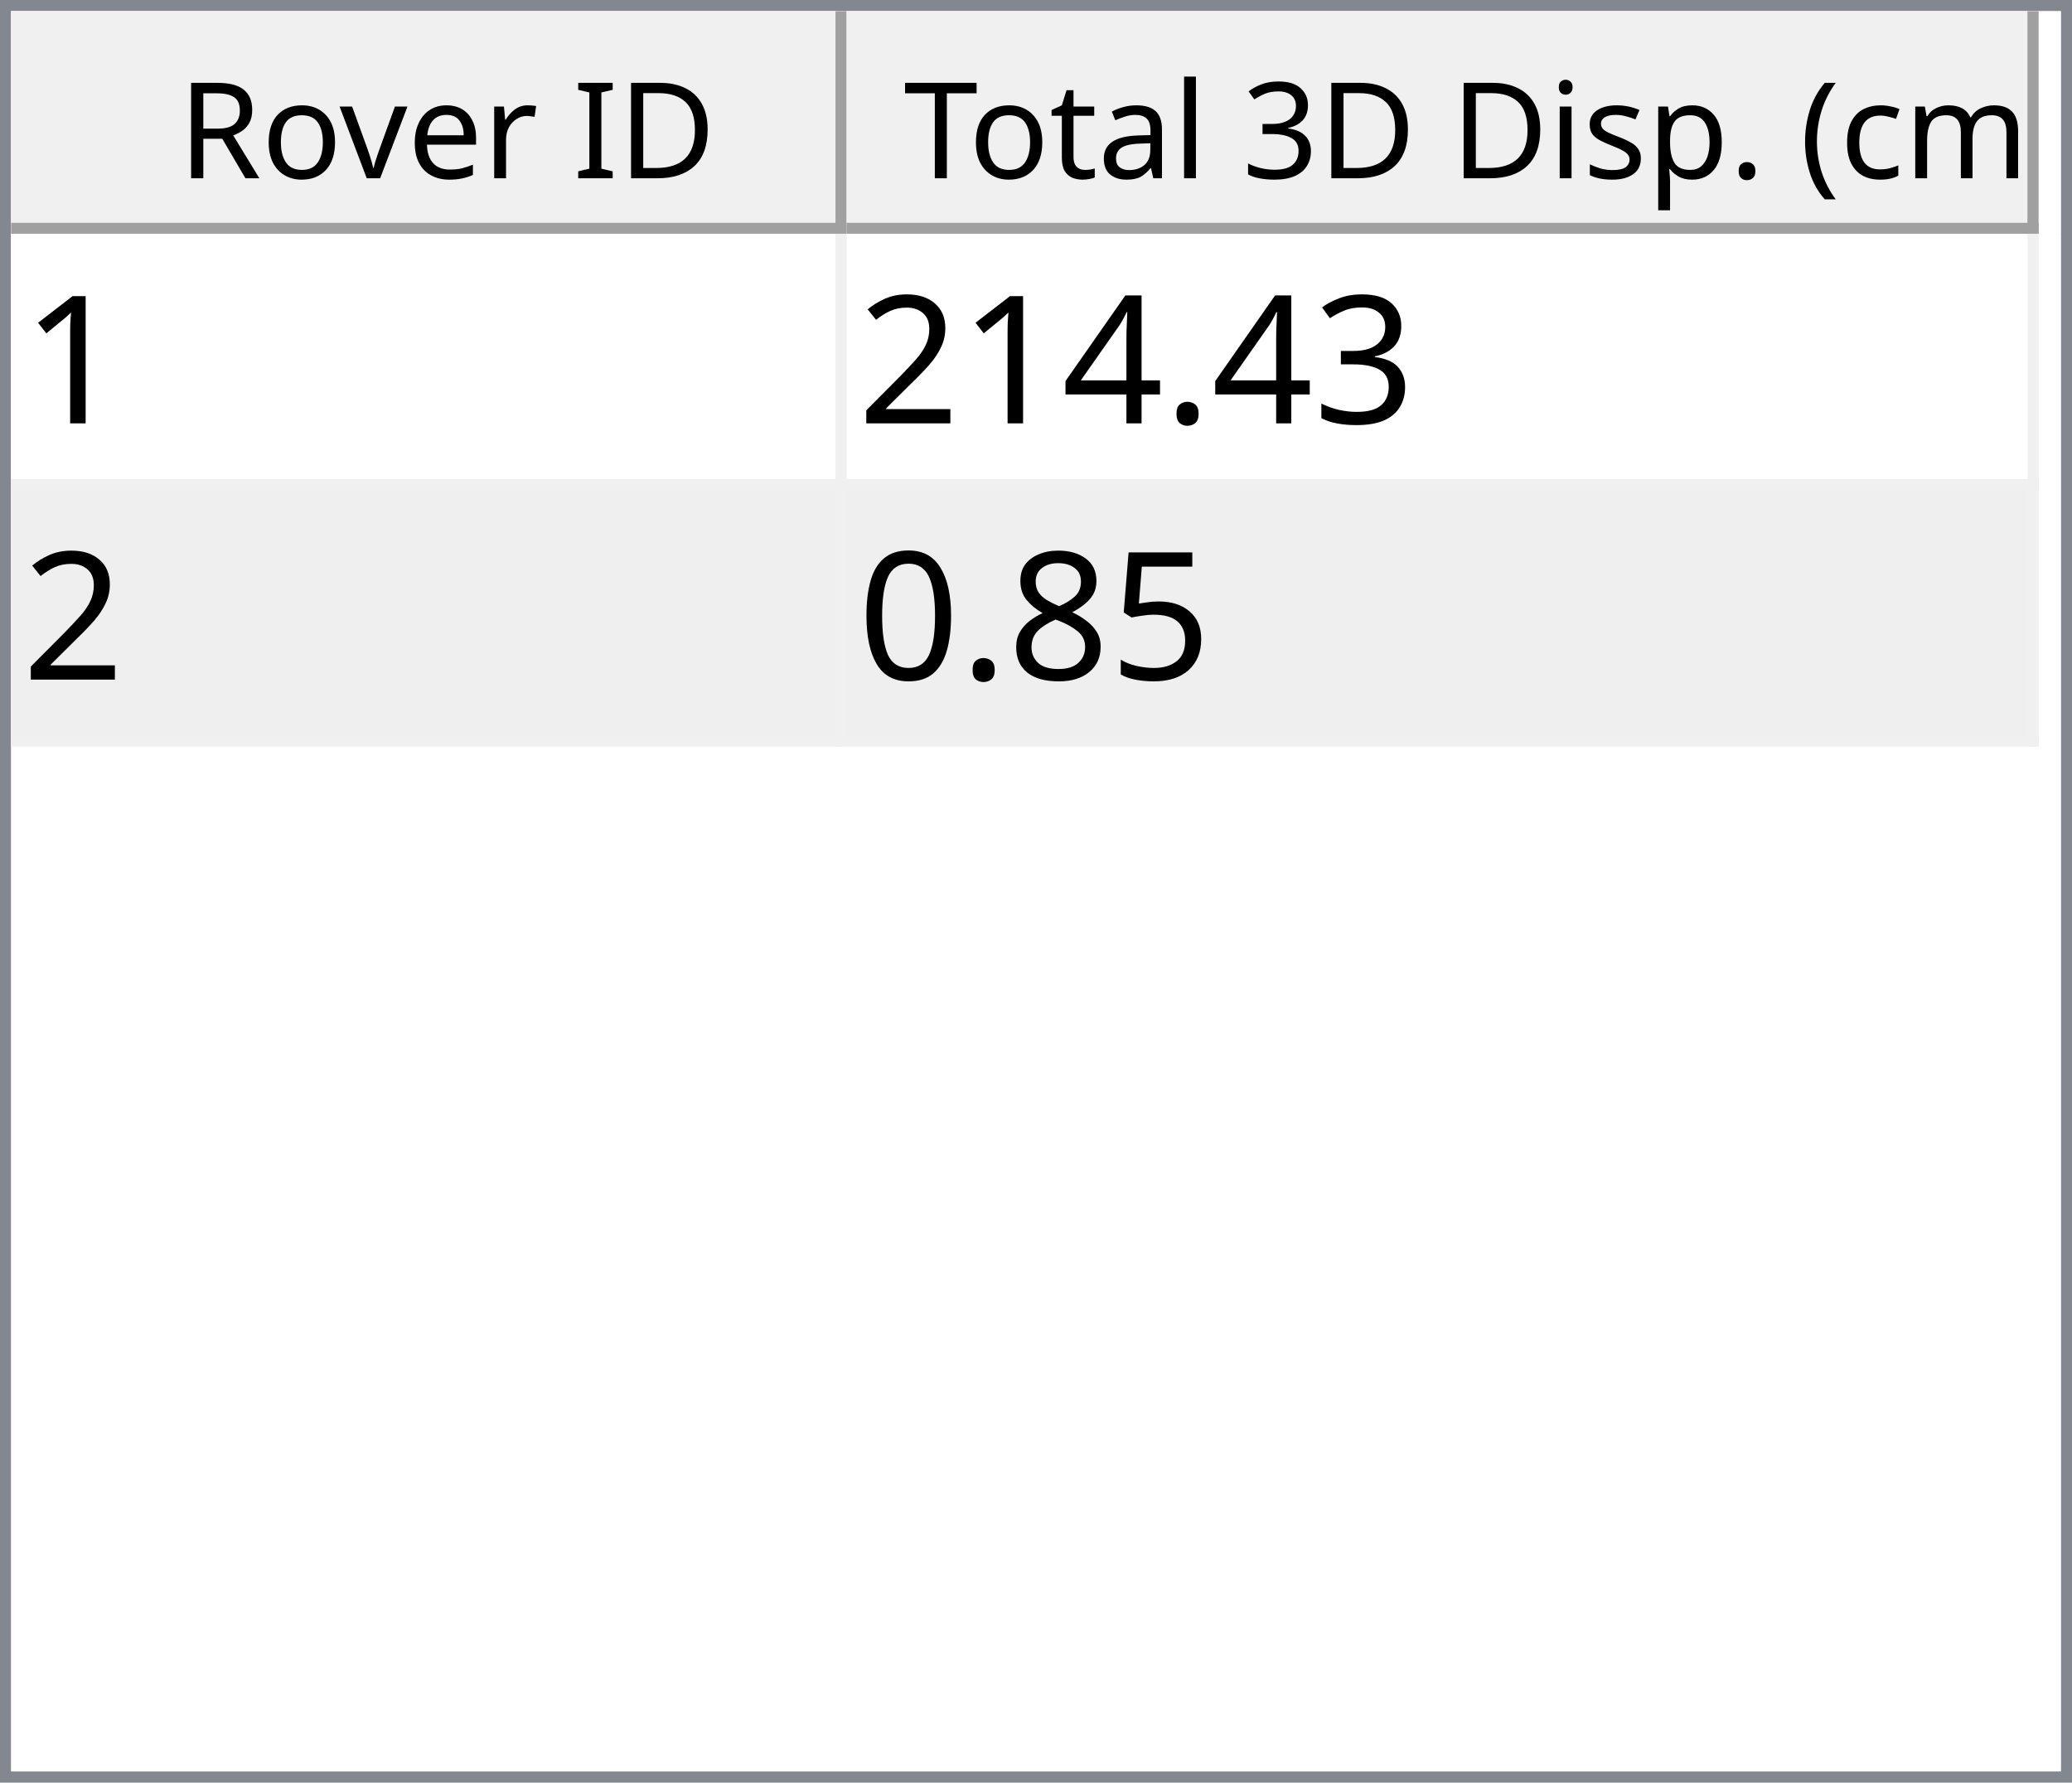
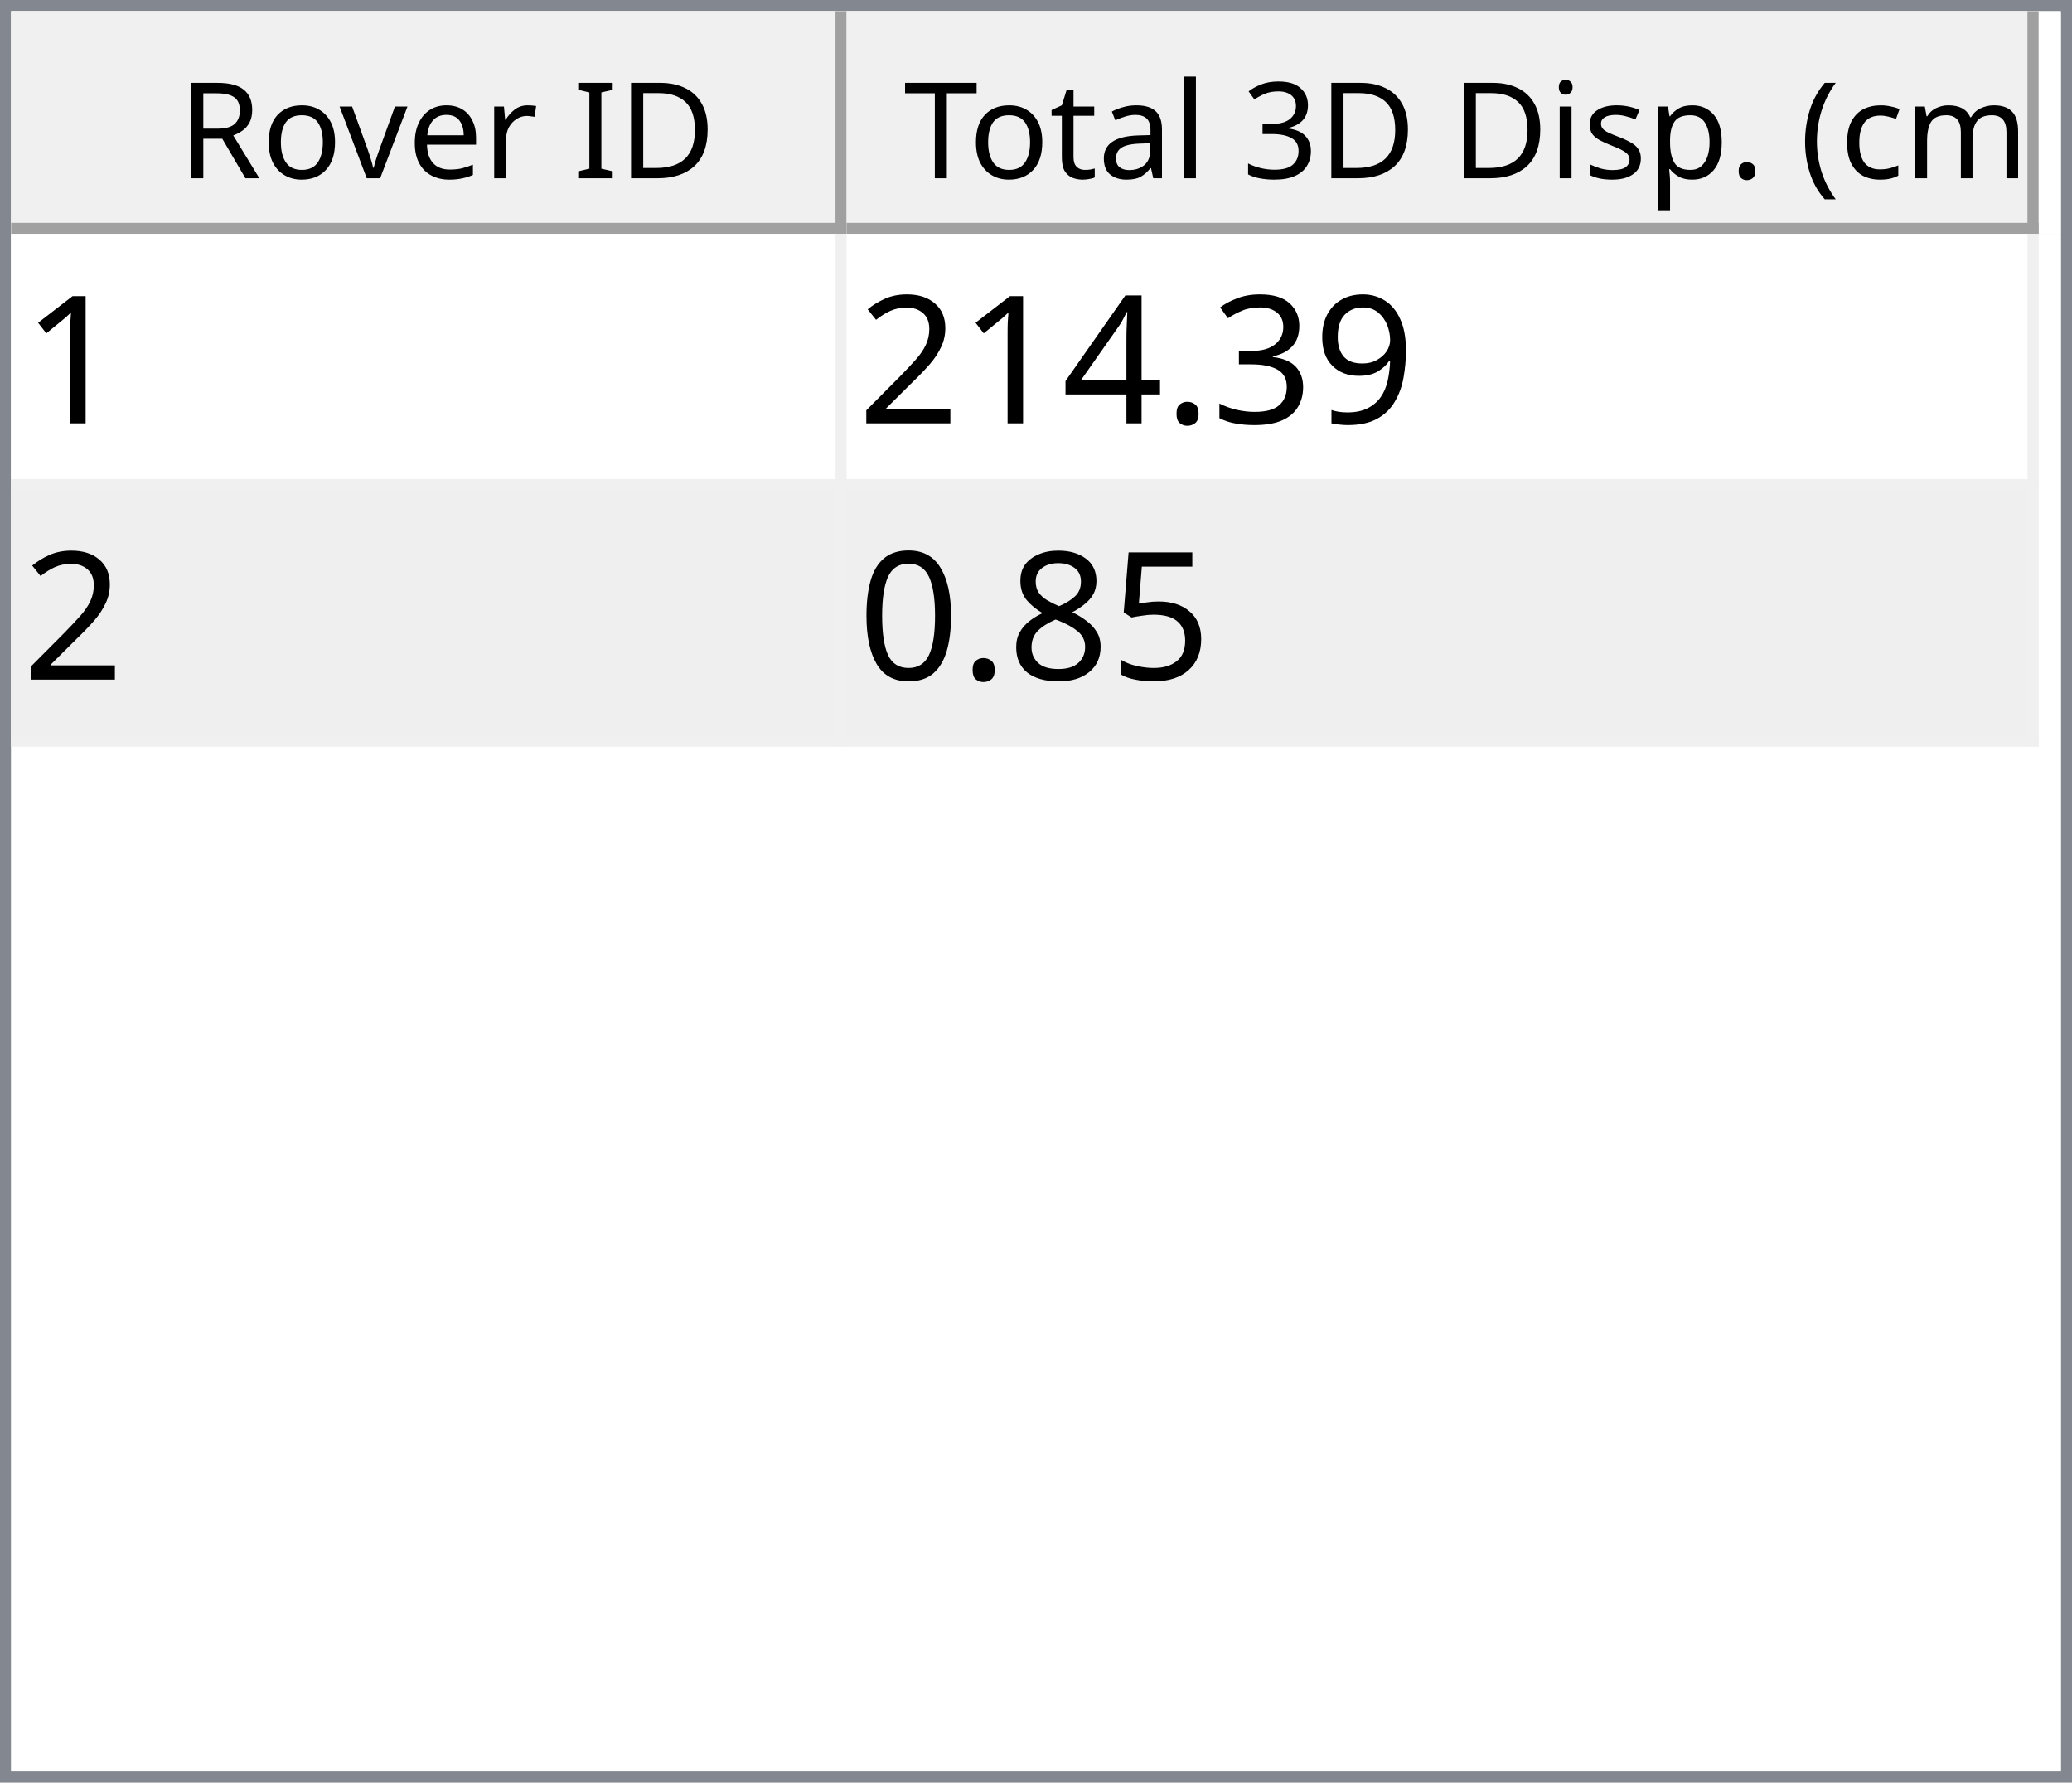
<svg xmlns="http://www.w3.org/2000/svg" style="fill-opacity:1; color-rendering:auto; color-interpolation:auto; text-rendering:auto; stroke:black; stroke-linecap:square; stroke-miterlimit:10; shape-rendering:auto; stroke-opacity:1; fill:black; stroke-dasharray:none; font-weight:normal; stroke-width:1; font-family:'Dialog'; font-style:normal; stroke-linejoin:miter; font-size:12px; stroke-dashoffset:0; image-rendering:auto;" width="186" height="160">
  <defs id="genericDefs" />
  <g>
    <defs id="defs1">
      <clipPath clipPathUnits="userSpaceOnUse" id="clipPath1">
        <path d="M0 0 L186 0 L186 160 L0 160 L0 0 Z" />
      </clipPath>
      <clipPath clipPathUnits="userSpaceOnUse" id="clipPath2">
        <path d="M0 0 L0 160 L186 160 L186 0 Z" />
      </clipPath>
      <clipPath clipPathUnits="userSpaceOnUse" id="clipPath3">
        <path d="M0 0 L0 20 L184 20 L184 0 Z" />
      </clipPath>
      <clipPath clipPathUnits="userSpaceOnUse" id="clipPath4">
        <path d="M0 0 L0 20 L75 20 L75 0 Z" />
      </clipPath>
      <clipPath clipPathUnits="userSpaceOnUse" id="clipPath5">
        <path d="M1 1 L1 19 L74 19 L74 1 Z" />
      </clipPath>
      <clipPath clipPathUnits="userSpaceOnUse" id="clipPath6">
        <path d="M0 0 L0 18 L73 18 L73 0 Z" />
      </clipPath>
      <clipPath clipPathUnits="userSpaceOnUse" id="clipPath7">
        <path d="M-0.5 -0.5 L-0.5 19.5 L74.5 19.5 L74.5 -0.5 Z" />
      </clipPath>
      <clipPath clipPathUnits="userSpaceOnUse" id="clipPath8">
        <path d="M0 0 L0 20 L107 20 L107 0 Z" />
      </clipPath>
      <clipPath clipPathUnits="userSpaceOnUse" id="clipPath9">
        <path d="M1 1 L1 19 L106 19 L106 1 Z" />
      </clipPath>
      <clipPath clipPathUnits="userSpaceOnUse" id="clipPath10">
        <path d="M0 0 L0 18 L105 18 L105 0 Z" />
      </clipPath>
      <clipPath clipPathUnits="userSpaceOnUse" id="clipPath11">
        <path d="M-0.5 -0.5 L-0.5 19.5 L106.5 19.5 L106.5 -0.5 Z" />
      </clipPath>
      <clipPath clipPathUnits="userSpaceOnUse" id="clipPath12">
        <path d="M0 0 L0 138 L184 138 L184 0 Z" />
      </clipPath>
      <clipPath clipPathUnits="userSpaceOnUse" id="clipPath13">
        <path d="M0 0 L0 46 L182 46 L182 0 Z" />
      </clipPath>
      <clipPath clipPathUnits="userSpaceOnUse" id="clipPath14">
        <path d="M-0.5 -0.5 L-0.5 45.5 L181.5 45.5 L181.5 -0.5 Z" />
      </clipPath>
      <clipPath clipPathUnits="userSpaceOnUse" id="clipPath15">
        <path d="M0 0 L0 22 L74 22 L74 0 Z" />
      </clipPath>
      <clipPath clipPathUnits="userSpaceOnUse" id="clipPath16">
        <path d="M0 0 L0 22 L106 22 L106 0 Z" />
      </clipPath>
      <font horiz-adv-x="64.551" id="font1">
        <font-face ascent="107.91" descent="25.098" units-per-em="100" style="font-style:normal; font-family:Segoe UI; font-weight:normal;" />
        <missing-glyph horiz-adv-x="64.551" d="M8.109 0 L8.109 68.266 L56.453 68.266 L56.453 0 L8.109 0 ZM15.328 7.234 L49.219 7.234 L49.219 61.031 L15.328 61.031 L15.328 7.234 Z" />
        <glyph unicode="D" horiz-adv-x="70.117" d="M9.188 0 L9.188 70.016 L28.516 70.016 Q65.531 70.016 65.531 35.891 Q65.531 19.672 55.25 9.836 Q44.969 0 27.734 0 L9.188 0 ZM17.391 62.594 L17.391 7.422 L27.828 7.422 Q41.609 7.422 49.273 14.797 Q56.938 22.172 56.938 35.688 Q56.938 62.594 28.328 62.594 L17.391 62.594 Z" />
        <glyph unicode="I" horiz-adv-x="26.611" d="M17.391 0 L9.188 0 L9.188 70.016 L17.391 70.016 L17.391 0 Z" />
        <glyph unicode=" " horiz-adv-x="27.393" d="" />
        <glyph unicode="r" horiz-adv-x="34.766" d="M34.188 41.891 Q32.078 43.5 28.125 43.5 Q23 43.5 19.555 38.672 Q16.109 33.844 16.109 25.484 L16.109 0 L8.109 0 L8.109 50 L16.109 50 L16.109 39.703 L16.312 39.703 Q18.016 44.969 21.531 47.922 Q25.047 50.875 29.391 50.875 Q32.516 50.875 34.188 50.203 L34.188 41.891 Z" />
        <glyph unicode="e" horiz-adv-x="52.295" d="M48.297 23 L12.984 23 Q13.188 14.656 17.484 10.109 Q21.781 5.562 29.297 5.562 Q37.75 5.562 44.828 11.141 L44.828 3.609 Q38.234 -1.172 27.391 -1.172 Q16.797 -1.172 10.742 5.641 Q4.688 12.453 4.688 24.812 Q4.688 36.469 11.305 43.82 Q17.922 51.172 27.734 51.172 Q37.547 51.172 42.922 44.828 Q48.297 38.484 48.297 27.203 L48.297 23 ZM40.094 29.781 Q40.047 36.719 36.75 40.578 Q33.453 44.438 27.594 44.438 Q21.922 44.438 17.969 40.383 Q14.016 36.328 13.094 29.781 L40.094 29.781 Z" />
        <glyph unicode="v" horiz-adv-x="47.9" d="M47.406 50 L27.484 0 L19.625 0 L0.688 50 L9.469 50 L22.172 13.672 Q23.578 9.672 23.922 6.688 L24.125 6.688 Q24.609 10.453 25.688 13.484 L38.969 50 L47.406 50 Z" />
        <glyph unicode="o" horiz-adv-x="58.594" d="M29 -1.172 Q17.922 -1.172 11.305 5.836 Q4.688 12.844 4.688 24.422 Q4.688 37.016 11.57 44.094 Q18.453 51.172 30.172 51.172 Q41.359 51.172 47.633 44.289 Q53.906 37.406 53.906 25.203 Q53.906 13.234 47.141 6.031 Q40.375 -1.172 29 -1.172 ZM29.594 44.438 Q21.875 44.438 17.383 39.188 Q12.891 33.938 12.891 24.703 Q12.891 15.828 17.43 10.695 Q21.969 5.562 29.594 5.562 Q37.359 5.562 41.531 10.594 Q45.703 15.625 45.703 24.906 Q45.703 34.281 41.531 39.359 Q37.359 44.438 29.594 44.438 Z" />
        <glyph unicode="R" horiz-adv-x="59.814" d="M59.375 0 L49.609 0 L37.891 19.625 Q36.281 22.359 34.766 24.289 Q33.25 26.219 31.664 27.438 Q30.078 28.656 28.25 29.219 Q26.422 29.781 24.125 29.781 L17.391 29.781 L17.391 0 L9.188 0 L9.188 70.016 L30.078 70.016 Q34.672 70.016 38.555 68.867 Q42.438 67.719 45.289 65.375 Q48.141 63.031 49.758 59.547 Q51.375 56.062 51.375 51.375 Q51.375 47.703 50.273 44.656 Q49.172 41.609 47.148 39.211 Q45.125 36.812 42.266 35.133 Q39.406 33.453 35.844 32.516 L35.844 32.328 Q37.594 31.547 38.891 30.547 Q40.188 29.547 41.359 28.18 Q42.531 26.812 43.68 25.078 Q44.828 23.344 46.234 21.047 L59.375 0 ZM17.391 62.594 L17.391 37.203 L28.516 37.203 Q31.594 37.203 34.203 38.133 Q36.812 39.062 38.719 40.797 Q40.625 42.531 41.703 45.047 Q42.781 47.562 42.781 50.688 Q42.781 56.297 39.141 59.445 Q35.5 62.594 28.609 62.594 L17.391 62.594 Z" />
        <glyph unicode=")" horiz-adv-x="30.176" d="M8.297 -15.922 L1.172 -15.922 Q16.406 2.344 16.406 26.812 Q16.406 51.469 1.078 70.016 L8.297 70.016 Q23.531 52.156 23.531 26.703 Q23.531 1.375 8.297 -15.922 Z" />
        <glyph unicode="m" horiz-adv-x="86.133" d="M79.109 0 L71.094 0 L71.094 28.719 Q71.094 37.016 68.531 40.727 Q65.969 44.438 59.906 44.438 Q54.781 44.438 51.195 39.75 Q47.609 35.062 47.609 28.516 L47.609 0 L39.594 0 L39.594 29.688 Q39.594 44.438 28.219 44.438 Q22.953 44.438 19.531 40.016 Q16.109 35.594 16.109 28.516 L16.109 0 L8.109 0 L8.109 50 L16.109 50 L16.109 42.094 L16.312 42.094 Q21.625 51.172 31.844 51.172 Q36.969 51.172 40.773 48.312 Q44.578 45.453 46 40.828 Q51.562 51.172 62.594 51.172 Q79.109 51.172 79.109 30.812 L79.109 0 Z" />
        <glyph unicode="c" horiz-adv-x="46.191" d="M42.188 2.297 Q36.422 -1.172 28.516 -1.172 Q17.828 -1.172 11.258 5.789 Q4.688 12.75 4.688 23.828 Q4.688 36.188 11.766 43.68 Q18.844 51.172 30.672 51.172 Q37.25 51.172 42.281 48.734 L42.281 40.531 Q36.719 44.438 30.375 44.438 Q22.703 44.438 17.797 38.945 Q12.891 33.453 12.891 24.516 Q12.891 15.719 17.508 10.641 Q22.125 5.562 29.891 5.562 Q36.422 5.562 42.188 9.906 L42.188 2.297 Z" />
        <glyph unicode="(" horiz-adv-x="30.176" d="M29.109 -15.922 L21.969 -15.922 Q6.844 1.375 6.844 26.703 Q6.844 52.156 21.969 70.016 L29.203 70.016 Q13.875 51.469 13.875 26.812 Q13.875 2.344 29.109 -15.922 Z" />
        <glyph unicode="." horiz-adv-x="21.68" d="M10.891 -1.078 Q8.641 -1.078 7.055 0.539 Q5.469 2.156 5.469 4.391 Q5.469 6.641 7.055 8.273 Q8.641 9.906 10.891 9.906 Q13.188 9.906 14.797 8.273 Q16.406 6.641 16.406 4.391 Q16.406 2.156 14.797 0.539 Q13.188 -1.078 10.891 -1.078 Z" />
        <glyph unicode="p" horiz-adv-x="58.789" d="M16.312 7.234 L16.109 7.234 L16.109 -23 L8.109 -23 L8.109 50 L16.109 50 L16.109 41.219 L16.312 41.219 Q22.219 51.172 33.594 51.172 Q43.266 51.172 48.688 44.461 Q54.109 37.75 54.109 26.469 Q54.109 13.922 48 6.375 Q41.891 -1.172 31.297 -1.172 Q21.578 -1.172 16.312 7.234 ZM16.109 27.391 L16.109 20.406 Q16.109 14.203 20.141 9.883 Q24.172 5.562 30.375 5.562 Q37.641 5.562 41.773 11.133 Q45.906 16.703 45.906 26.609 Q45.906 34.969 42.047 39.703 Q38.188 44.438 31.594 44.438 Q24.609 44.438 20.359 39.578 Q16.109 34.719 16.109 27.391 Z" />
        <glyph unicode="s" horiz-adv-x="42.432" d="M5.078 1.812 L5.078 10.406 Q11.625 5.562 19.484 5.562 Q30.031 5.562 30.031 12.594 Q30.031 14.594 29.125 15.992 Q28.219 17.391 26.68 18.461 Q25.141 19.531 23.07 20.383 Q21 21.234 18.609 22.172 Q15.281 23.484 12.766 24.828 Q10.25 26.172 8.57 27.859 Q6.891 29.547 6.031 31.695 Q5.172 33.844 5.172 36.719 Q5.172 40.234 6.789 42.945 Q8.406 45.656 11.086 47.484 Q13.766 49.312 17.211 50.242 Q20.656 51.172 24.312 51.172 Q30.812 51.172 35.938 48.922 L35.938 40.828 Q30.422 44.438 23.25 44.438 Q21 44.438 19.195 43.922 Q17.391 43.406 16.094 42.477 Q14.797 41.547 14.086 40.258 Q13.375 38.969 13.375 37.406 Q13.375 35.453 14.086 34.133 Q14.797 32.812 16.164 31.789 Q17.531 30.766 19.484 29.938 Q21.438 29.109 23.922 28.125 Q27.25 26.859 29.883 25.516 Q32.516 24.172 34.375 22.484 Q36.234 20.797 37.234 18.602 Q38.234 16.406 38.234 13.375 Q38.234 9.672 36.602 6.938 Q34.969 4.203 32.234 2.398 Q29.5 0.594 25.93 -0.289 Q22.359 -1.172 18.453 -1.172 Q10.75 -1.172 5.078 1.812 Z" />
        <glyph unicode="i" horiz-adv-x="24.219" d="M12.203 62.703 Q10.062 62.703 8.547 64.164 Q7.031 65.625 7.031 67.875 Q7.031 70.125 8.547 71.609 Q10.062 73.094 12.203 73.094 Q14.406 73.094 15.945 71.609 Q17.484 70.125 17.484 67.875 Q17.484 65.719 15.945 64.211 Q14.406 62.703 12.203 62.703 ZM16.109 0 L8.109 0 L8.109 50 L16.109 50 L16.109 0 Z" />
        <glyph unicode="3" horiz-adv-x="53.906" d="M46.531 19.828 Q46.531 15.094 44.75 11.211 Q42.969 7.328 39.719 4.57 Q36.469 1.812 31.93 0.297 Q27.391 -1.219 21.922 -1.219 Q11.922 -1.219 6 2.594 L6 11.188 Q13.094 5.609 22.219 5.609 Q25.875 5.609 28.828 6.539 Q31.781 7.469 33.906 9.227 Q36.031 10.984 37.18 13.477 Q38.328 15.969 38.328 19.094 Q38.328 32.812 18.797 32.812 L12.984 32.812 L12.984 39.594 L18.5 39.594 Q35.797 39.594 35.797 52.484 Q35.797 64.406 22.609 64.406 Q15.188 64.406 8.688 59.422 L8.688 67.188 Q15.375 71.188 24.609 71.188 Q29 71.188 32.57 69.969 Q36.141 68.75 38.68 66.555 Q41.219 64.359 42.609 61.281 Q44 58.203 44 54.5 Q44 40.672 30.031 36.719 L30.031 36.531 Q33.594 36.141 36.625 34.797 Q39.656 33.453 41.852 31.305 Q44.047 29.156 45.289 26.25 Q46.531 23.344 46.531 19.828 Z" />
        <glyph unicode="l" horiz-adv-x="24.219" d="M16.109 0 L8.109 0 L8.109 74.031 L16.109 74.031 L16.109 0 Z" />
        <glyph unicode="a" horiz-adv-x="50.879" d="M43.891 0 L35.891 0 L35.891 7.812 L35.688 7.812 Q30.469 -1.172 20.312 -1.172 Q12.844 -1.172 8.617 2.781 Q4.391 6.734 4.391 13.281 Q4.391 27.297 20.906 29.594 L35.891 31.688 Q35.891 44.438 25.594 44.438 Q16.547 44.438 9.281 38.281 L9.281 46.484 Q16.656 51.172 26.266 51.172 Q43.891 51.172 43.891 32.516 L43.891 0 ZM35.891 25.297 L23.828 23.641 Q18.266 22.859 15.43 20.875 Q12.594 18.891 12.594 13.875 Q12.594 10.203 15.211 7.883 Q17.828 5.562 22.172 5.562 Q28.125 5.562 32.008 9.742 Q35.891 13.922 35.891 20.312 L35.891 25.297 Z" />
        <glyph unicode="t" horiz-adv-x="33.887" d="M31.297 0.484 Q28.469 -1.078 23.828 -1.078 Q10.688 -1.078 10.688 13.578 L10.688 43.172 L2.094 43.172 L2.094 50 L10.688 50 L10.688 62.203 L18.703 64.797 L18.703 50 L31.297 50 L31.297 43.172 L18.703 43.172 L18.703 14.984 Q18.703 9.969 20.414 7.82 Q22.125 5.672 26.078 5.672 Q29.109 5.672 31.297 7.328 L31.297 0.484 Z" />
        <glyph unicode="T" horiz-adv-x="52.393" d="M50.594 62.594 L30.375 62.594 L30.375 0 L22.172 0 L22.172 62.594 L2 62.594 L2 70.016 L50.594 70.016 L50.594 62.594 Z" />
      </font>
      <font horiz-adv-x="75.0" id="font2">
        <font-face ascent="100.537" descent="21.973" units-per-em="100" style="font-style:normal; font-family:sans-serif; font-weight:normal;" />
        <missing-glyph horiz-adv-x="75.0" d="M12.5 0 L12.5 62.5 L62.5 62.5 L62.5 0 L12.5 0 ZM14.062 1.562 L60.938 1.562 L60.938 60.938 L14.062 60.938 L14.062 1.562 Z" />
        <glyph unicode="1" horiz-adv-x="55.615" d="M37.25 0 L28.469 0 L28.469 56 Q25.297 52.984 20.141 49.953 Q14.984 46.922 10.891 45.406 L10.891 53.906 Q18.266 57.375 23.781 62.305 Q29.297 67.234 31.594 71.875 L37.25 71.875 L37.25 0 Z" />
+         <glyph unicode="9" horiz-adv-x="55.615" d="M5.469 16.547 L13.922 17.328 Q14.984 11.375 18.016 8.688 Q21.047 6 25.781 6 Q29.828 6 32.883 7.859 Q35.938 9.719 37.891 12.82 Q39.844 15.922 41.164 21.195 Q42.484 26.469 42.484 31.938 Q42.484 32.516 42.438 33.688 Q39.797 29.5 35.234 26.883 Q30.672 24.266 25.344 24.266 Q16.453 24.266 10.305 30.711 Q4.156 37.156 4.156 47.703 Q4.156 58.594 10.578 65.234 Q17 71.875 26.656 71.875 Q33.641 71.875 39.43 68.117 Q45.219 64.359 48.219 57.398 Q51.219 50.438 51.219 37.25 Q51.219 23.531 48.242 15.406 Q45.266 7.281 39.383 3.031 Q33.5 -1.219 25.594 -1.219 Q17.188 -1.219 11.867 3.445 Q6.547 8.109 5.469 16.547 ZM41.453 48.141 Q41.453 55.719 37.43 60.156 Q33.406 64.594 27.734 64.594 Q21.875 64.594 17.531 59.812 Q13.188 55.031 13.188 47.406 Q13.188 40.578 17.312 36.305 Q21.438 32.031 27.484 32.031 Q33.594 32.031 37.523 36.305 Q41.453 40.578 41.453 48.141 Z" />
        <glyph unicode="3" horiz-adv-x="55.615" d="M4.203 18.891 L12.984 20.062 Q14.5 12.594 18.141 9.297 Q21.781 6 27 6 Q33.203 6 37.477 10.297 Q41.75 14.594 41.75 20.953 Q41.75 27 37.797 30.93 Q33.844 34.859 27.734 34.859 Q25.25 34.859 21.531 33.891 L22.516 41.609 Q23.391 41.5 23.922 41.5 Q29.547 41.5 34.039 44.43 Q38.531 47.359 38.531 53.469 Q38.531 58.297 35.258 61.477 Q31.984 64.656 26.812 64.656 Q21.688 64.656 18.266 61.43 Q14.844 58.203 13.875 51.766 L5.078 53.328 Q6.688 62.156 12.398 67.016 Q18.109 71.875 26.609 71.875 Q32.469 71.875 37.398 69.359 Q42.328 66.844 44.945 62.5 Q47.562 58.156 47.562 53.266 Q47.562 48.641 45.07 44.828 Q42.578 41.016 37.703 38.766 Q44.047 37.312 47.562 32.695 Q51.078 28.078 51.078 21.141 Q51.078 11.766 44.242 5.25 Q37.406 -1.266 26.953 -1.266 Q17.531 -1.266 11.305 4.352 Q5.078 9.969 4.203 18.891 Z" />
        <glyph unicode="." horiz-adv-x="27.783" d="M9.078 0 L9.078 10.016 L19.094 10.016 L19.094 0 L9.078 0 Z" />
        <glyph unicode="4" horiz-adv-x="55.615" d="M32.328 0 L32.328 17.141 L1.266 17.141 L1.266 25.203 L33.938 71.578 L41.109 71.578 L41.109 25.203 L50.781 25.203 L50.781 17.141 L41.109 17.141 L41.109 0 L32.328 0 ZM32.328 25.203 L32.328 57.469 L9.906 25.203 L32.328 25.203 Z" />
        <glyph unicode="2" horiz-adv-x="55.615" d="M50.344 8.453 L50.344 0 L3.031 0 Q2.938 3.172 4.047 6.109 Q5.859 10.938 9.836 15.625 Q13.812 20.312 21.344 26.469 Q33.016 36.031 37.117 41.625 Q41.219 47.219 41.219 52.203 Q41.219 57.422 37.477 61.008 Q33.734 64.594 27.734 64.594 Q21.391 64.594 17.578 60.789 Q13.766 56.984 13.719 50.25 L4.688 51.172 Q5.609 61.281 11.664 66.578 Q17.719 71.875 27.938 71.875 Q38.234 71.875 44.242 66.164 Q50.25 60.453 50.25 52 Q50.25 47.703 48.492 43.555 Q46.734 39.406 42.656 34.812 Q38.578 30.219 29.109 22.219 Q21.188 15.578 18.945 13.211 Q16.703 10.844 15.234 8.453 L50.344 8.453 Z" />
        <glyph unicode="5" horiz-adv-x="55.615" d="M4.156 18.75 L13.375 19.531 Q14.406 12.797 18.141 9.398 Q21.875 6 27.156 6 Q33.5 6 37.891 10.789 Q42.281 15.578 42.281 23.484 Q42.281 31 38.062 35.352 Q33.844 39.703 27 39.703 Q22.75 39.703 19.336 37.773 Q15.922 35.844 13.969 32.766 L5.719 33.844 L12.641 70.609 L48.25 70.609 L48.25 62.203 L19.672 62.203 L15.828 42.969 Q22.266 47.469 29.344 47.469 Q38.719 47.469 45.164 40.969 Q51.609 34.469 51.609 24.266 Q51.609 14.547 45.953 7.469 Q39.062 -1.219 27.156 -1.219 Q17.391 -1.219 11.211 4.25 Q5.031 9.719 4.156 18.75 Z" />
        <glyph unicode="8" horiz-adv-x="55.615" d="M17.672 38.812 Q12.203 40.828 9.57 44.539 Q6.938 48.25 6.938 53.422 Q6.938 61.234 12.555 66.555 Q18.172 71.875 27.484 71.875 Q36.859 71.875 42.578 66.43 Q48.297 60.984 48.297 53.172 Q48.297 48.188 45.68 44.508 Q43.062 40.828 37.75 38.812 Q44.344 36.672 47.781 31.883 Q51.219 27.094 51.219 20.453 Q51.219 11.281 44.727 5.031 Q38.234 -1.219 27.641 -1.219 Q17.047 -1.219 10.547 5.055 Q4.047 11.328 4.047 20.703 Q4.047 27.688 7.594 32.398 Q11.141 37.109 17.672 38.812 ZM15.922 53.719 Q15.922 48.641 19.195 45.414 Q22.469 42.188 27.688 42.188 Q32.766 42.188 36.016 45.383 Q39.266 48.578 39.266 53.219 Q39.266 58.062 35.914 61.359 Q32.562 64.656 27.594 64.656 Q22.562 64.656 19.242 61.43 Q15.922 58.203 15.922 53.719 ZM13.094 20.656 Q13.094 16.891 14.875 13.375 Q16.656 9.859 20.172 7.93 Q23.688 6 27.734 6 Q34.031 6 38.133 10.055 Q42.234 14.109 42.234 20.359 Q42.234 26.703 38.016 30.859 Q33.797 35.016 27.438 35.016 Q21.234 35.016 17.164 30.914 Q13.094 26.812 13.094 20.656 Z" />
        <glyph unicode="0" horiz-adv-x="55.615" d="M4.156 35.297 Q4.156 48 6.766 55.742 Q9.375 63.484 14.523 67.68 Q19.672 71.875 27.484 71.875 Q33.25 71.875 37.594 69.555 Q41.938 67.234 44.773 62.867 Q47.609 58.5 49.219 52.227 Q50.828 45.953 50.828 35.297 Q50.828 22.703 48.242 14.969 Q45.656 7.234 40.508 3.008 Q35.359 -1.219 27.484 -1.219 Q17.141 -1.219 11.234 6.203 Q4.156 15.141 4.156 35.297 ZM13.188 35.297 Q13.188 17.672 17.312 11.836 Q21.438 6 27.484 6 Q33.547 6 37.672 11.859 Q41.797 17.719 41.797 35.297 Q41.797 52.984 37.672 58.789 Q33.547 64.594 27.391 64.594 Q21.344 64.594 17.719 59.469 Q13.188 52.938 13.188 35.297 Z" />
      </font>
    </defs>
    <g style="fill:white; stroke:white;">
      <rect x="0" y="0" width="186" style="clip-path:url(#clipPath1); stroke:none;" height="160" />
    </g>
    <g style="fill:white; text-rendering:optimizeSpeed; color-rendering:optimizeSpeed; image-rendering:optimizeSpeed; shape-rendering:crispEdges; stroke:white; color-interpolation:sRGB;">
      <rect x="0" width="186" height="160" y="0" style="stroke:none;" />
      <path style="stroke:none;" d="M0 160 L186 160 L186 0 L0 0 Z" />
    </g>
    <g style="fill:rgb(240,240,240); font-family:'Segoe UI'; stroke:rgb(240,240,240);">
      <rect x="0" y="0" width="186" style="clip-path:url(#clipPath2); stroke:none;" height="160" />
    </g>
    <g style="fill:rgb(130,135,144); font-family:'Segoe UI'; stroke:rgb(130,135,144);">
      <path d="M0 0 L186 0 L186 160 L0 160 L0 0 ZM1 1 L185 1 L185 159 L1 159 L1 1 Z" style="fill-rule:evenodd; clip-path:url(#clipPath2); stroke:none;" />
    </g>
    <g style="fill:white; font-family:'Segoe UI'; stroke:white;" transform="translate(1,1)">
      <rect x="0" y="0" width="184" style="clip-path:url(#clipPath3); stroke:none;" height="20" />
    </g>
    <g style="fill:rgb(240,240,240); font-family:'Segoe UI'; stroke:rgb(240,240,240);" transform="translate(1,1)">
      <rect x="0" y="0" width="75" style="clip-path:url(#clipPath4); stroke:none;" height="20" />
    </g>
    <g style="font-family:'Segoe UI';" transform="translate(2,2)">
      <text x="14" xml:space="preserve" y="14" style="clip-path:url(#clipPath6); stroke:none;">Rover ID</text>
    </g>
    <g style="fill:rgb(160,160,160); font-family:'Segoe UI'; stroke:rgb(160,160,160); stroke-linejoin:bevel;" transform="translate(1.5,1.5)">
      <line x1="74" x2="74" y1="0" style="fill:none; clip-path:url(#clipPath7);" y2="19" />
    </g>
    <g style="fill:rgb(160,160,160); font-family:'Segoe UI'; stroke:rgb(160,160,160); stroke-linejoin:bevel;" transform="matrix(1,0,0,1,1,1) translate(0.5,0.5)">
      <line x1="0" x2="74" y1="19" style="fill:none; clip-path:url(#clipPath7);" y2="19" />
    </g>
    <g style="fill:rgb(240,240,240); font-family:'Segoe UI'; stroke:rgb(240,240,240);" transform="translate(76,1)">
      <rect x="0" y="0" width="107" style="clip-path:url(#clipPath8); stroke:none;" height="20" />
    </g>
    <g style="font-family:'Segoe UI';" transform="translate(77,2)">
      <text x="1" xml:space="preserve" y="14" style="clip-path:url(#clipPath10); stroke:none;"> Total 3D Disp. (cm)</text>
    </g>
    <g style="fill:rgb(160,160,160); font-family:'Segoe UI'; stroke:rgb(160,160,160); stroke-linejoin:bevel;" transform="translate(76.5,1.5)">
      <line x1="106" x2="106" y1="0" style="fill:none; clip-path:url(#clipPath11);" y2="19" />
    </g>
    <g style="fill:rgb(160,160,160); font-family:'Segoe UI'; stroke:rgb(160,160,160); stroke-linejoin:bevel;" transform="matrix(1,0,0,1,76,1) translate(0.5,0.5)">
      <line x1="0" x2="106" y1="19" style="fill:none; clip-path:url(#clipPath11);" y2="19" />
    </g>
    <g style="fill:white; font-family:'Segoe UI'; stroke:white;" transform="translate(1,21)">
      <rect x="0" y="0" width="184" style="clip-path:url(#clipPath12); stroke:none;" height="138" />
    </g>
    <g style="fill:rgb(240,240,240); font-size:16px; font-family:sans-serif; stroke:rgb(240,240,240);" transform="translate(1,21)">
      <rect x="0" y="0" width="182" style="clip-path:url(#clipPath13); stroke:none;" height="46" />
      <line transform="translate(0.5,0.5)" x1="0" x2="181" y1="22" style="clip-path:url(#clipPath14); fill:none; stroke-linejoin:bevel;" y2="22" />
    </g>
    <g transform="matrix(1,0,0,1,1,21) translate(0.5,0.5)" style="fill:rgb(240,240,240); font-size:16px; font-family:sans-serif; stroke:rgb(240,240,240); stroke-linejoin:bevel;">
      <line x1="0" x2="181" y1="45" style="fill:none; clip-path:url(#clipPath14);" y2="45" />
    </g>
    <g transform="matrix(1,0,0,1,1,21) translate(0.5,0.5)" style="fill:rgb(240,240,240); font-size:16px; font-family:sans-serif; stroke:rgb(240,240,240); stroke-linejoin:bevel;">
      <line x1="74" x2="74" y1="0" style="fill:none; clip-path:url(#clipPath14);" y2="45" />
    </g>
    <g transform="matrix(1,0,0,1,1,21) translate(0.5,0.5)" style="fill:rgb(240,240,240); font-size:16px; font-family:sans-serif; stroke:rgb(240,240,240); stroke-linejoin:bevel;">
      <line x1="181" x2="181" y1="0" style="fill:none; clip-path:url(#clipPath14);" y2="45" />
    </g>
    <g style="fill:white; font-size:16px; font-family:sans-serif; stroke:white;" transform="matrix(1,0,0,1,1,21)">
      <rect x="0" y="0" width="74" style="clip-path:url(#clipPath15); stroke:none;" height="22" />
      <text x="1" y="17" style="fill:black; clip-path:url(#clipPath15); stroke:none;" xml:space="preserve">1</text>
    </g>
    <g style="fill:white; font-size:16px; font-family:sans-serif; stroke:white;" transform="matrix(1,0,0,1,1,21) translate(75,0)">
      <rect x="0" y="0" width="106" style="clip-path:url(#clipPath16); stroke:none;" height="22" />
-       <text x="1" y="17" style="fill:black; clip-path:url(#clipPath16); stroke:none;" xml:space="preserve">214.43</text>
+       <text x="1" y="17" style="fill:black; clip-path:url(#clipPath16); stroke:none;" xml:space="preserve">214.39</text>
    </g>
    <g style="fill:rgb(239,239,239); font-size:16px; font-family:sans-serif; stroke:rgb(239,239,239);" transform="matrix(1,0,0,1,1,21) translate(0,23)">
      <rect x="0" y="0" width="74" style="clip-path:url(#clipPath15); stroke:none;" height="22" />
      <text x="1" y="17" style="fill:black; clip-path:url(#clipPath15); stroke:none;" xml:space="preserve">2</text>
    </g>
    <g style="fill:rgb(239,239,239); font-size:16px; font-family:sans-serif; stroke:rgb(239,239,239);" transform="matrix(1,0,0,1,1,21) translate(75,23)">
      <rect x="0" y="0" width="106" style="clip-path:url(#clipPath16); stroke:none;" height="22" />
      <text x="1" y="17" style="fill:black; clip-path:url(#clipPath16); stroke:none;" xml:space="preserve">0.85</text>
    </g>
  </g>
</svg>
